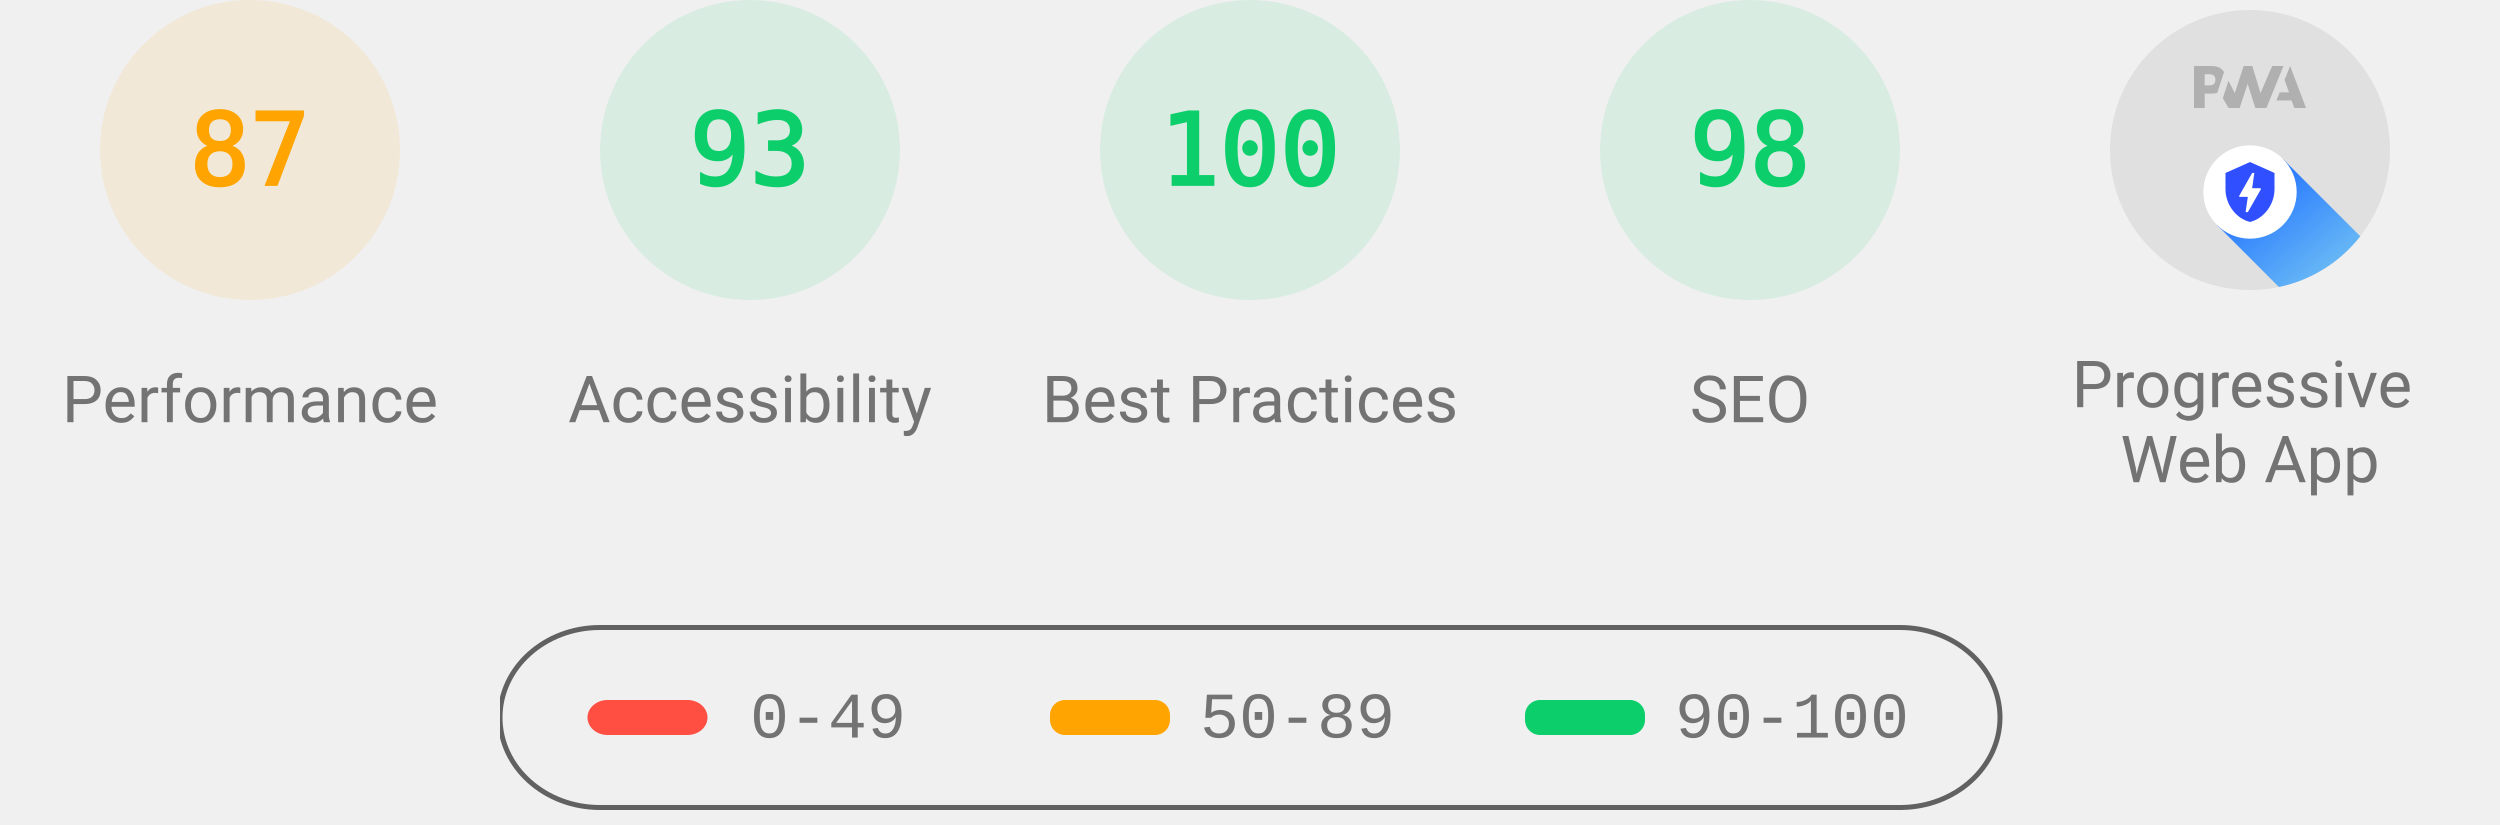
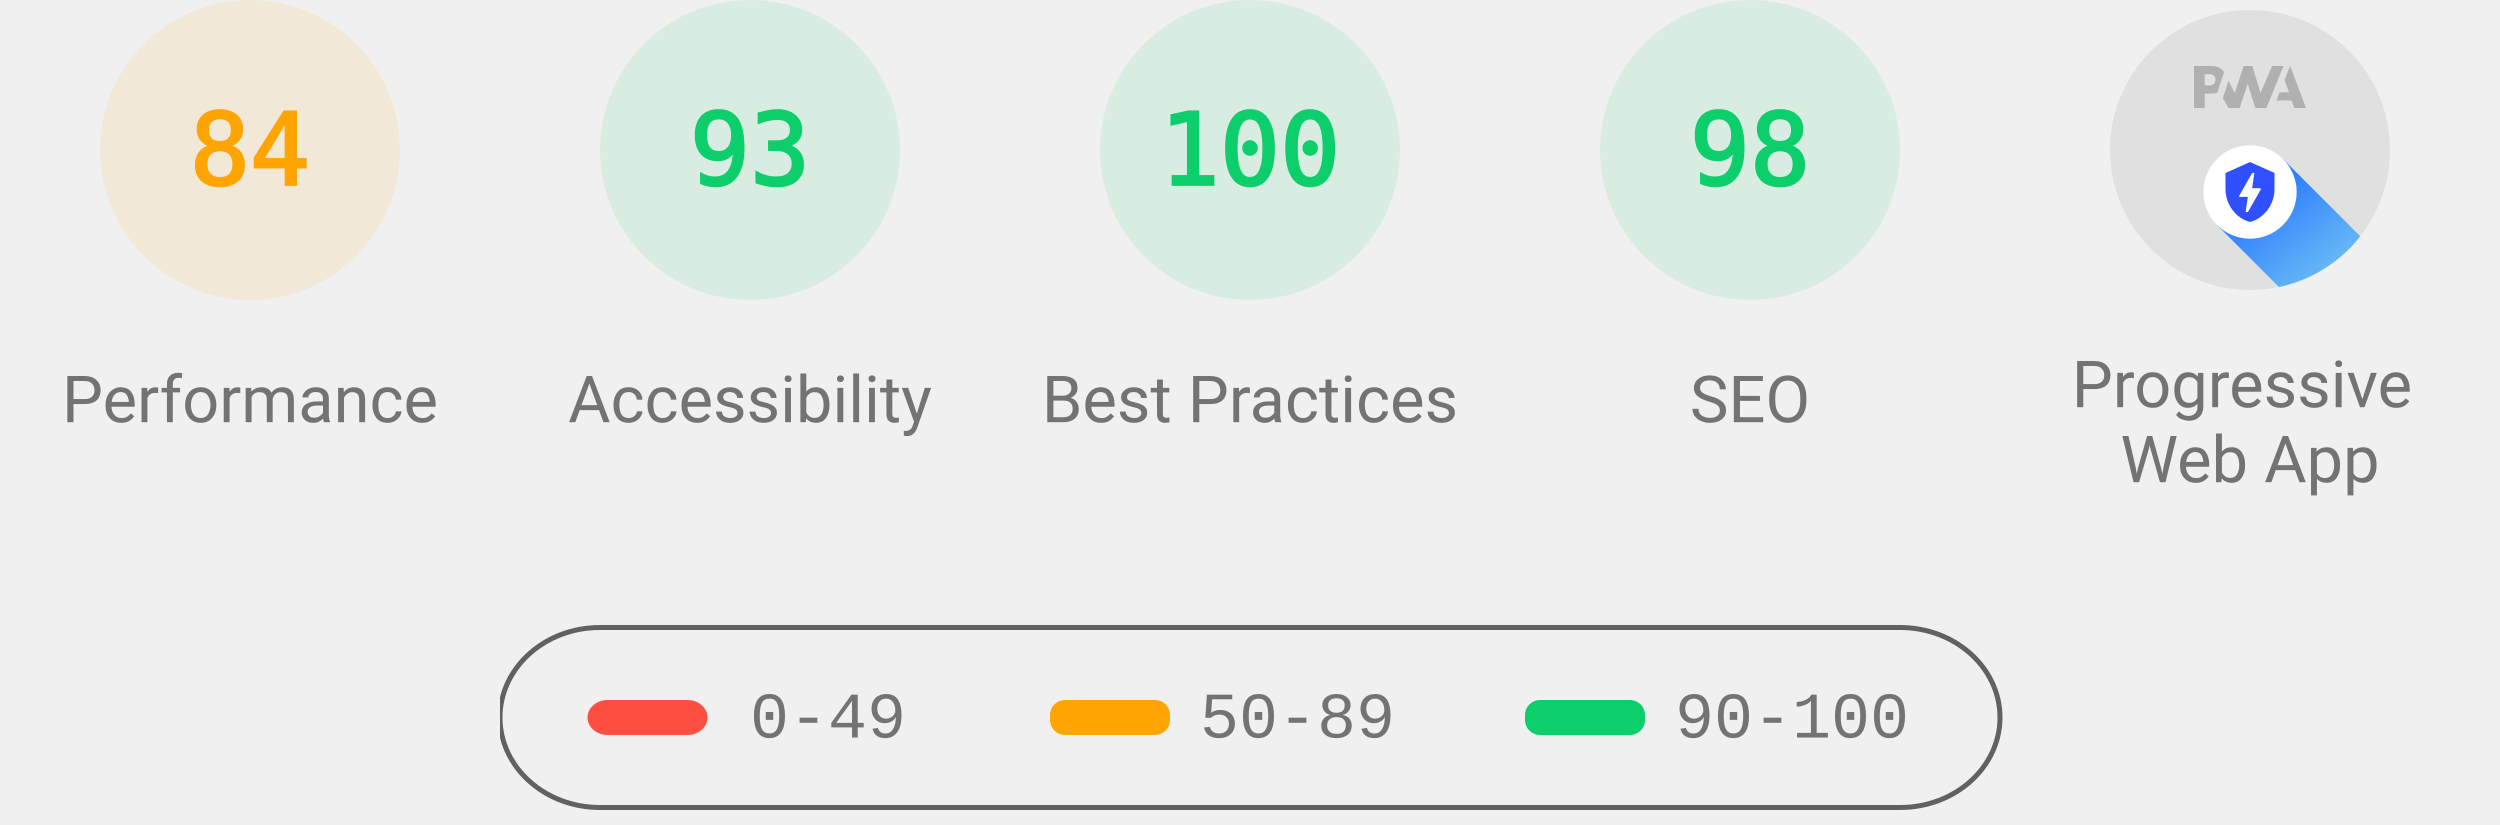
<svg xmlns="http://www.w3.org/2000/svg" class="theme--agnostic" fill="none" width="1000" height="330">
  <style>
			.gauge-base {
				opacity: 0.1
			}

			.gauge-arc {
				fill: none;
				animation-delay: 250ms;
				stroke-linecap: round;
				transform: rotate(-90deg);
				transform-origin: 100px 60px;
				animation: load-gauge 1s ease forwards
			}

			.guage-text {
				font-size: 40px;
				font-family: monospace;
				text-align: center
			}

			.guage-red {
				color: #ff4e42;
				fill: #ff4e42;
				stroke: #ff4e42
			}
			.guage-orange {
				color: #ffa400;
				fill: #ffa400;
				stroke: #ffa400
			}
			.guage-green {
				color: #0cce6b;
				fill: #0cce6b;
				stroke: #0cce6b
			}
			.theme--agnostic .guage-undefined {
				color: #5c5c5c;
				fill: #5c5c5c;
				stroke: #5c5c5c
			}
			.theme--light .guage-undefined {
				color: #1e1e1e;
				fill: #1e1e1e;
				stroke: #1e1e1e
			}
			.theme--dark .guage-undefined {
				color: #f5f5f5;
				fill: #f5f5f5;
				stroke: #f5f5f5
			}

			.guage-title {
				stroke: none;
				font-size: 26px;
				line-height: 26px;
				font-family: Roboto, Halvetica, Arial, sans-serif
			}
			.metric.guage-title {
				font-family: 'Courier New', Courier, monospace
			}
			.theme--agnostic .guage-title {
				color: #737373;
				fill: #737373
			}
			.theme--light .guage-title {
				color: #212121;
				fill: #212121
			}
			.theme--dark .guage-title {
				color: #f5f5f5;
				fill: #f5f5f5
			}

			@keyframes load-gauge {
				from {
					stroke-dasharray: 0 352.858
				}
			}
			.lh-gauge--pwa__disc {
				fill: #e0e0e0
			}
			.lh-gauge--pwa__logo {
				position: relative;
				fill: #b0b0b0
			}
			.lh-gauge--pwa__invisible {
				display: none
			}
			.lh-gauge--pwa__visible {
				display: inline
			}
			.guage-invisible {
				display: none
			}
			.lh-gauge--pwa__logo--primary-color {
				fill: #304ffe
			}
			.theme--agnostic .lh-gauge--pwa__logo--secondary-color {
				fill: #787878
			}
			.theme--light .lh-gauge--pwa__logo--secondary-color {
				fill: #3d3d3d
			}
			.theme--dark .lh-gauge--pwa__logo--secondary-color {
				fill: #d8b6b6
			}
			.theme--light #svg_2 {
				stroke: #00000022
			}
			.theme--agnostic #svg_2 {
				stroke: #616161
			}
			.theme--light #svg_2 {
				stroke: #00000022
			}
			.theme--dark #svg_2 {
				stroke: #f5f5f566
			}
		</style>
  <svg class="guage-div guage-perf guage-orange" viewBox="0 0 200 200" width="200" height="200" x="0" y="0">
    <circle class="gauge-base" r="56" cx="100" cy="60" stroke-width="8" />
-     <circle class="gauge-arc guage-arc-1" r="56" cx="100" cy="60" stroke-width="8" style="stroke-dasharray: 306.116, 351.858;" />
-     <text class="guage-text" x="100px" y="60px" alignment-baseline="central" dominant-baseline="central" text-anchor="middle">87</text>
+     <circle class="gauge-arc guage-arc-1" r="56" cx="100" cy="60" stroke-width="8" style="stroke-dasharray: 295.561, 351.858;" />
+     <text class="guage-text" x="100px" y="60px" alignment-baseline="central" dominant-baseline="central" text-anchor="middle">84</text>
    <text class="guage-title" x="100px" y="160px" alignment-baseline="central" dominant-baseline="central" text-anchor="middle">Performance</text>
  </svg>,<svg class="guage-div guage-perf guage-green" viewBox="0 0 200 200" width="200" height="200" x="200" y="0">
    <circle class="gauge-base" r="56" cx="100" cy="60" stroke-width="8" />
    <circle class="gauge-arc guage-arc-1" r="56" cx="100" cy="60" stroke-width="8" style="stroke-dasharray: 327.228, 351.858;" />
    <text class="guage-text" x="100px" y="60px" alignment-baseline="central" dominant-baseline="central" text-anchor="middle">93</text>
    <text class="guage-title" x="100px" y="160px" alignment-baseline="central" dominant-baseline="central" text-anchor="middle">Accessibility</text>
  </svg>,<svg class="guage-div guage-perf guage-green" viewBox="0 0 200 200" width="200" height="200" x="400" y="0">
    <circle class="gauge-base" r="56" cx="100" cy="60" stroke-width="8" />
    <circle class="gauge-arc guage-arc-1" r="56" cx="100" cy="60" stroke-width="8" style="stroke-dasharray: 351.858, 351.858;" />
    <text class="guage-text" x="100px" y="60px" alignment-baseline="central" dominant-baseline="central" text-anchor="middle">100</text>
    <text class="guage-title" x="100px" y="160px" alignment-baseline="central" dominant-baseline="central" text-anchor="middle">Best Practices</text>
  </svg>,<svg class="guage-div guage-perf guage-green" viewBox="0 0 200 200" width="200" height="200" x="600" y="0">
    <circle class="gauge-base" r="56" cx="100" cy="60" stroke-width="8" />
    <circle class="gauge-arc guage-arc-1" r="56" cx="100" cy="60" stroke-width="8" style="stroke-dasharray: 344.821, 351.858;" />
    <text class="guage-text" x="100px" y="60px" alignment-baseline="central" dominant-baseline="central" text-anchor="middle">98</text>
    <text class="guage-title" x="100px" y="160px" alignment-baseline="central" dominant-baseline="central" text-anchor="middle">SEO</text>
  </svg>,<svg class="guage-div guage-pwa" viewBox="0 0 200 200" width="200" height="200" x="800" y="0">
    <svg viewBox="0 0 60 60" width="112" height="112" x="44" y="4">
      <defs>
        <linearGradient id="lh-gauge--pwa__check-circle__gradient-0" x1="50%" y1="0%" x2="50%" y2="100%">
          <stop stop-color="#00C852" offset="0%" />
          <stop stop-color="#009688" offset="100%" />
        </linearGradient>
        <linearGradient id="lh-gauge--pwa__installable__shadow-gradient-0" x1="76.056%" x2="24.111%" y1="82.995%" y2="24.735%">
          <stop stop-color="#A5D6A7" offset="0%" />
          <stop stop-color="#80CBC4" offset="100%" />
        </linearGradient>
        <linearGradient id="lh-gauge--pwa__fast-reliable__shadow-gradient-0" x1="76.056%" y1="82.995%" x2="25.678%" y2="26.493%">
          <stop stop-color="#64B5F6" offset="0%" />
          <stop stop-color="#2979FF" offset="100%" />
        </linearGradient>
        <g id="lh-gauge--pwa__fast-reliable-badge-0">
          <circle fill="#FFFFFF" cx="10" cy="10" r="10" />
          <path fill="#304FFE" d="M10 3.58l5.25 2.34v3.5c0 3.23-2.24 6.26-5.25 7-3.01-.74-5.25-3.77-5.25-7v-3.5L10 3.58zm-.47 10.74l2.76-4.83.03-.07c.04-.08 0-.24-.22-.24h-1.64l.47-3.26h-.47l-2.7 4.77c-.02.01.05-.1-.04.05-.09.16-.1.31.18.31h1.63l-.47 3.27h.47z" />
        </g>
        <g id="lh-gauge--pwa__installable-badge-0">
          <circle fill="#FFFFFF" cx="10" cy="10" r="10" />
          <path fill="#009688" d="M10 4.167A5.835 5.835 0 0 0 4.167 10 5.835 5.835 0 0 0 10 15.833 5.835 5.835 0 0 0 15.833 10 5.835 5.835 0 0 0 10 4.167zm2.917 6.416h-2.334v2.334H9.417v-2.334H7.083V9.417h2.334V7.083h1.166v2.334h2.334v1.166z" />
        </g>
      </defs>
      <g stroke="none" fill-rule="nonzero">
        <circle class="lh-gauge--pwa__disc" cx="30" cy="30" r="30" />
        <g class="lh-gauge--pwa__logo">
          <path d="M35.66 19.39l.7-1.75h2L37.4 15 38.6 12l3.4 9h-2.51l-.58-1.61z" />
          <path d="M33.52 21l3.65-9h-2.42l-2.5 5.82L30.5 12h-1.86l-1.9 5.82-1.35-2.65-1.21 3.72L25.4 21h2.38l1.72-5.2 1.64 5.2z" />
          <path fill-rule="nonzero" d="M20.3 17.91h1.48c.45 0 .85-.05 1.2-.15l.39-1.18 1.07-3.3a2.64 2.64 0 0 0-.28-.37c-.55-.6-1.36-.91-2.42-.91H18v9h2.3V17.9zm1.96-3.84c.22.22.33.5.33.87 0 .36-.1.65-.29.87-.2.23-.59.35-1.15.35h-.86v-2.41h.87c.52 0 .89.1 1.1.32z" />
        </g>
        <rect class="lh-gauge--pwa__component lh-gauge--pwa__na-line lh-gauge--pwa__invisible" fill="#FFFFFF" x="20" y="32" width="20" height="4" rx="2" />
        <g class="lh-gauge--pwa__component lh-gauge--pwa__fast-reliable-badge lh-gauge--pwa__visible" transform="translate(20, 29)">
          <path fill="url(#lh-gauge--pwa__fast-reliable__shadow-gradient-0)" d="M33.63 19.49A30 30 0 0 1 16.2 30.36L3 17.14 17.14 3l16.49 16.49z" />
          <use href="#lh-gauge--pwa__fast-reliable-badge-0" />
        </g>
        <g class="lh-gauge--pwa__component lh-gauge--pwa__installable-badge lh-gauge--pwa__invisible" transform="translate(20, 29)">
          <path fill="url(#lh-gauge--pwa__installable__shadow-gradient-0)" d="M33.629 19.487c-4.272 5.453-10.391 9.39-17.415 10.869L3 17.142 17.142 3 33.63 19.487z" />
          <use href="#lh-gauge--pwa__installable-badge-0" />
        </g>
        <g class="lh-gauge--pwa__component lh-gauge--pwa__fast-reliable-installable-badges lh-gauge--pwa__invisible">
          <g transform="translate(8, 29)">
            <path fill="url(#lh-gauge--pwa__fast-reliable__shadow-gradient-0)" d="M16.321 30.463L3 17.143 17.142 3l22.365 22.365A29.864 29.864 0 0 1 22 31c-1.942 0-3.84-.184-5.679-.537z" />
            <use href="#lh-gauge--pwa__fast-reliable-badge-0" />
          </g>
          <g transform="translate(32, 29)">
            <path fill="url(#lh-gauge--pwa__installable__shadow-gradient-0)" d="M25.982 11.84a30.107 30.107 0 0 1-13.08 15.203L3 17.143 17.142 3l8.84 8.84z" />
            <use href="#lh-gauge--pwa__installable-badge-0" />
          </g>
        </g>
        <g class="lh-gauge--pwa__component lh-gauge--pwa__check-circle lh-gauge--pwa__invisible" transform="translate(18, 28)">
          <circle fill="#FFFFFF" cx="12" cy="12" r="12" />
          <path fill="url(#lh-gauge--pwa__check-circle__gradient-0)" d="M12 2a10 10 0 1 0 0 20 10 10 0 0 0 0-20zm-2 15l-5-5 1.41-1.41L10 14.17l7.59-7.59L19 8l-9 9z" />
        </g>
      </g>
    </svg>
    <text class="guage-title" y="160px" alignment-baseline="central" dominant-baseline="central" text-anchor="middle">
      <tspan x="100px" dy="-6px">Progressive</tspan>
      <tspan x="100px" dy="30px">Web App</tspan>
    </text>
  </svg>
  <svg width="604" height="76" x="200" y="250">
    <g>
      <rect fill="none" id="canvas_background" height="80" width="604" y="-1" x="-1" />
      <g display="none" overflow="visible" y="0" x="0" height="100%" width="100%" id="canvasGrid">
        <rect fill="url(#gridpattern)" stroke-width="0" y="0" x="0" height="100%" width="100%" />
      </g>
    </g>
    <g>
      <rect fill-opacity="0" stroke-width="2" rx="40" id="svg_2" height="72" width="600" y="1" x="0" fill="#000000" />
      <rect stroke="#000" rx="8" id="svg_3" height="14" width="48" y="30" x="35" stroke-opacity="null" stroke-width="0" fill="#ff4e42" />
      <rect stroke="#000" rx="6" id="svg_4" height="14" width="48" y="30" x="220" stroke-opacity="null" stroke-width="0" fill="#ffa400" />
      <rect stroke="#000" rx="6" id="svg_5" height="14" width="48" y="30" x="410" stroke-opacity="null" stroke-width="0" fill="#0cce6b" />
      <text class="metric guage-title" xml:space="preserve" text-anchor="start" font-size="26" id="svg_6" y="45" x="100" stroke-opacity="null" stroke-width="0" stroke="#000">0-49</text>
      <text class="metric guage-title" xml:space="preserve" text-anchor="start" font-size="26" id="svg_7" y="45" x="280" stroke-opacity="null" stroke-width="0" stroke="#000">50-89</text>
      <text class="metric guage-title" xml:space="preserve" text-anchor="start" font-size="26" id="svg_8" y="45" x="470" stroke-opacity="null" stroke-width="0" stroke="#000">90-100</text>
    </g>
  </svg>
</svg>
